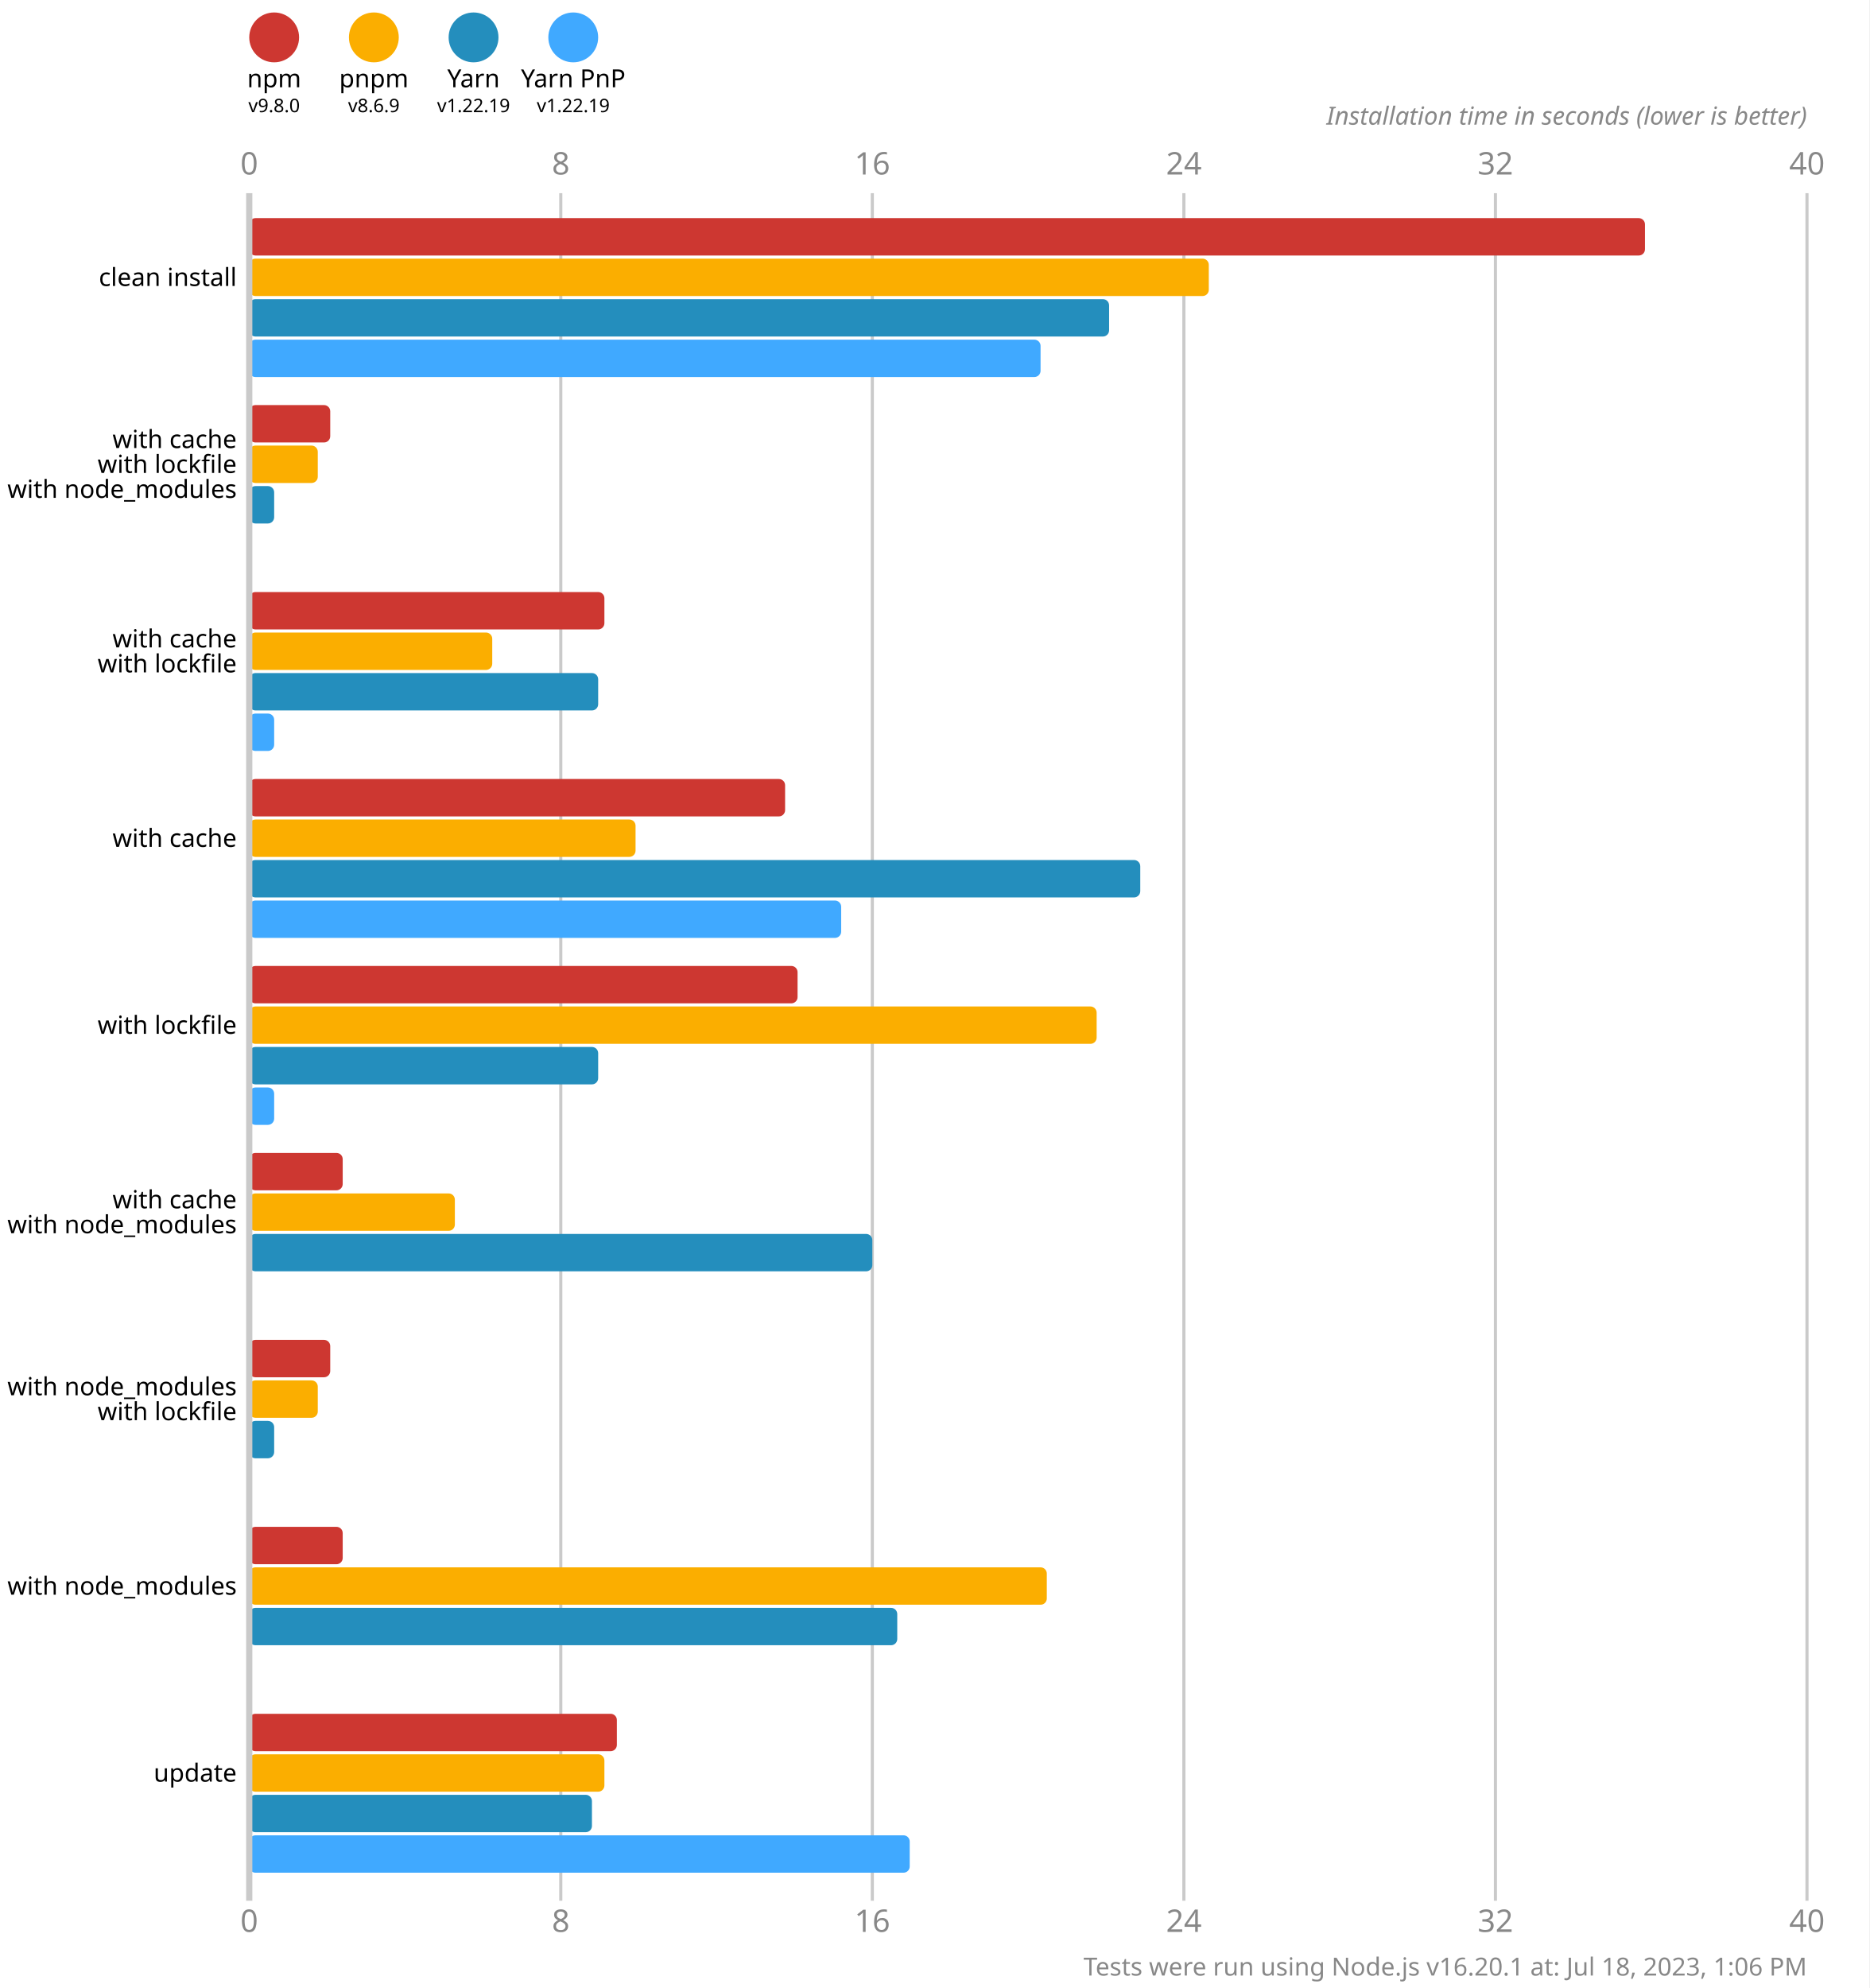
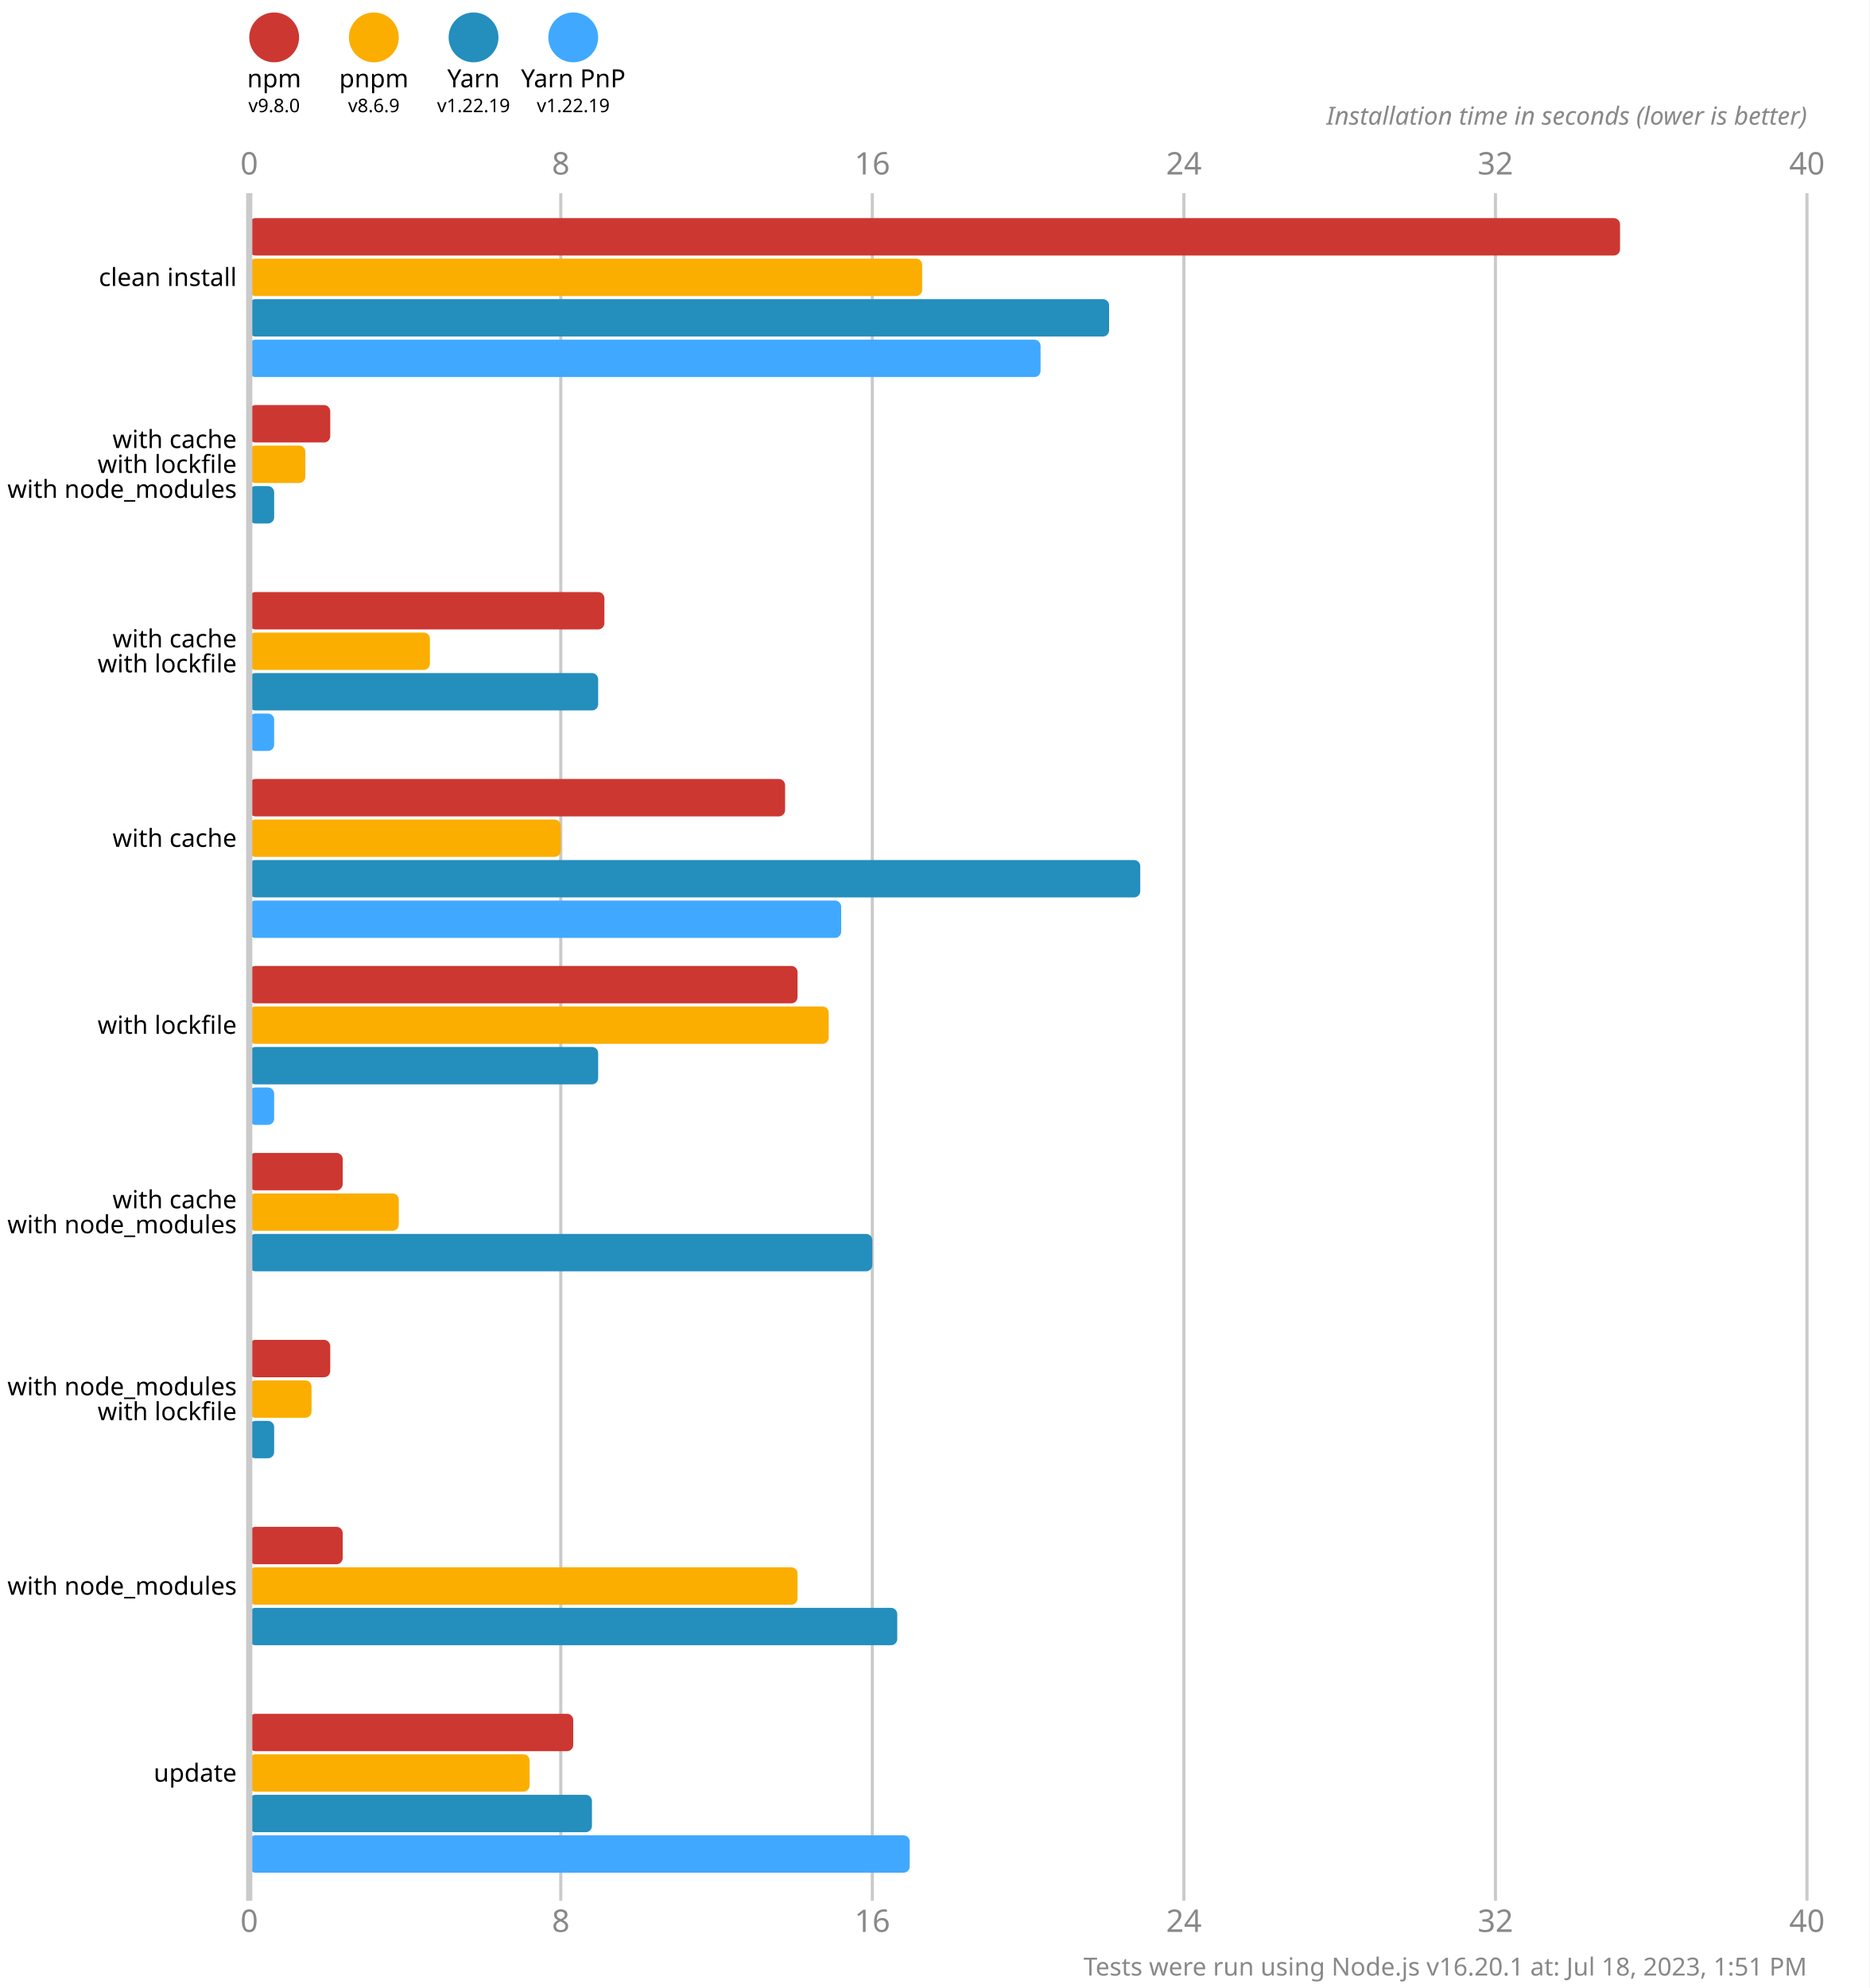
<svg xmlns="http://www.w3.org/2000/svg" version="1.1" viewBox="0 0 300 319">
  <style>
    .font { font-family: sans-serif; }
    .s3 { font-size: 3px; }
    .s4 { font-size: 4px; }
    .s5 { font-size: 5px; }
    .line { stroke: #cacaca; }
    .width { stroke-width: 0.5; }
    .text { fill: #888; }
  </style>
  <rect x="0" y="0" width="300" height="319" fill="#fff" />
  <circle cx="44" cy="6" r="4" fill="#cd3731" />
  <text x="44" y="14" class="font s4" text-anchor="middle">npm</text>
  <text x="44" y="18" class="font s3" text-anchor="middle">v9.8.0</text>
  <circle cx="60" cy="6" r="4" fill="#fbae00" />
  <text x="60" y="14" class="font s4" text-anchor="middle">pnpm</text>
  <text x="60" y="18" class="font s3" text-anchor="middle">v8.6.9</text>
  <circle cx="76" cy="6" r="4" fill="#248ebd" />
  <text x="76" y="14" class="font s4" text-anchor="middle">Yarn</text>
  <text x="76" y="18" class="font s3" text-anchor="middle">v1.22.19</text>
  <circle cx="92" cy="6" r="4" fill="#40a9ff" />
  <text x="92" y="14" class="font s4" text-anchor="middle">Yarn PnP</text>
  <text x="92" y="18" class="font s3" text-anchor="middle">v1.22.19</text>
  <text x="40" y="28" class="font s5 text" text-anchor="middle">0</text>
  <text x="40" y="310" class="font s5 text" text-anchor="middle">0</text>
  <line x1="90" y1="31" x2="90" y2="305" class="line width" />
  <text x="90" y="28" class="font s5 text" text-anchor="middle">8</text>
  <text x="90" y="310" class="font s5 text" text-anchor="middle">8</text>
  <line x1="140" y1="31" x2="140" y2="305" class="line width" />
  <text x="140" y="28" class="font s5 text" text-anchor="middle">16</text>
  <text x="140" y="310" class="font s5 text" text-anchor="middle">16</text>
  <line x1="190" y1="31" x2="190" y2="305" class="line width" />
  <text x="190" y="28" class="font s5 text" text-anchor="middle">24</text>
  <text x="190" y="310" class="font s5 text" text-anchor="middle">24</text>
  <line x1="240" y1="31" x2="240" y2="305" class="line width" />
  <text x="240" y="28" class="font s5 text" text-anchor="middle">32</text>
  <text x="240" y="310" class="font s5 text" text-anchor="middle">32</text>
  <line x1="290" y1="31" x2="290" y2="305" class="line width" />
  <text x="290" y="28" class="font s5 text" text-anchor="middle">40</text>
  <text x="290" y="310" class="font s5 text" text-anchor="middle">40</text>
  <text x="290" y="20" class="font s4 text" font-style="italic" text-anchor="end">Installation time in seconds (lower is better)</text>
-   <rect x="40" y="35" width="224" height="6" fill="#cd3731" rx="1" ry="1" />
-   <rect x="40" y="41.5" width="154" height="6" fill="#fbae00" rx="1" ry="1" />
+   <rect x="40" y="35" width="220" height="6" fill="#cd3731" rx="1" ry="1" />
+   <rect x="40" y="41.5" width="108" height="6" fill="#fbae00" rx="1" ry="1" />
  <rect x="40" y="48" width="138" height="6" fill="#248ebd" rx="1" ry="1" />
  <rect x="40" y="54.5" width="127" height="6" fill="#40a9ff" rx="1" ry="1" />
  <rect x="40" y="65" width="13" height="6" fill="#cd3731" rx="1" ry="1" />
-   <rect x="40" y="71.5" width="11" height="6" fill="#fbae00" rx="1" ry="1" />
+   <rect x="40" y="71.5" width="9" height="6" fill="#fbae00" rx="1" ry="1" />
  <rect x="40" y="78" width="4" height="6" fill="#248ebd" rx="1" ry="1" />
  <rect x="40" y="84.5" width="0" height="6" fill="#40a9ff" rx="1" ry="1" />
  <rect x="40" y="95" width="57" height="6" fill="#cd3731" rx="1" ry="1" />
-   <rect x="40" y="101.5" width="39" height="6" fill="#fbae00" rx="1" ry="1" />
+   <rect x="40" y="101.5" width="29" height="6" fill="#fbae00" rx="1" ry="1" />
  <rect x="40" y="108" width="56" height="6" fill="#248ebd" rx="1" ry="1" />
  <rect x="40" y="114.5" width="4" height="6" fill="#40a9ff" rx="1" ry="1" />
  <rect x="40" y="125" width="86" height="6" fill="#cd3731" rx="1" ry="1" />
-   <rect x="40" y="131.5" width="62" height="6" fill="#fbae00" rx="1" ry="1" />
+   <rect x="40" y="131.5" width="50" height="6" fill="#fbae00" rx="1" ry="1" />
  <rect x="40" y="138" width="143" height="6" fill="#248ebd" rx="1" ry="1" />
  <rect x="40" y="144.5" width="95" height="6" fill="#40a9ff" rx="1" ry="1" />
  <rect x="40" y="155" width="88" height="6" fill="#cd3731" rx="1" ry="1" />
-   <rect x="40" y="161.5" width="136" height="6" fill="#fbae00" rx="1" ry="1" />
+   <rect x="40" y="161.5" width="93" height="6" fill="#fbae00" rx="1" ry="1" />
  <rect x="40" y="168" width="56" height="6" fill="#248ebd" rx="1" ry="1" />
  <rect x="40" y="174.5" width="4" height="6" fill="#40a9ff" rx="1" ry="1" />
  <rect x="40" y="185" width="15" height="6" fill="#cd3731" rx="1" ry="1" />
-   <rect x="40" y="191.5" width="33" height="6" fill="#fbae00" rx="1" ry="1" />
+   <rect x="40" y="191.5" width="24" height="6" fill="#fbae00" rx="1" ry="1" />
  <rect x="40" y="198" width="100" height="6" fill="#248ebd" rx="1" ry="1" />
  <rect x="40" y="204.5" width="0" height="6" fill="#40a9ff" rx="1" ry="1" />
  <rect x="40" y="215" width="13" height="6" fill="#cd3731" rx="1" ry="1" />
-   <rect x="40" y="221.5" width="11" height="6" fill="#fbae00" rx="1" ry="1" />
+   <rect x="40" y="221.5" width="10" height="6" fill="#fbae00" rx="1" ry="1" />
  <rect x="40" y="228" width="4" height="6" fill="#248ebd" rx="1" ry="1" />
  <rect x="40" y="234.5" width="0" height="6" fill="#40a9ff" rx="1" ry="1" />
  <rect x="40" y="245" width="15" height="6" fill="#cd3731" rx="1" ry="1" />
-   <rect x="40" y="251.5" width="128" height="6" fill="#fbae00" rx="1" ry="1" />
+   <rect x="40" y="251.5" width="88" height="6" fill="#fbae00" rx="1" ry="1" />
  <rect x="40" y="258" width="104" height="6" fill="#248ebd" rx="1" ry="1" />
  <rect x="40" y="264.5" width="0" height="6" fill="#40a9ff" rx="1" ry="1" />
-   <rect x="40" y="275" width="59" height="6" fill="#cd3731" rx="1" ry="1" />
-   <rect x="40" y="281.5" width="57" height="6" fill="#fbae00" rx="1" ry="1" />
+   <rect x="40" y="275" width="52" height="6" fill="#cd3731" rx="1" ry="1" />
+   <rect x="40" y="281.5" width="45" height="6" fill="#fbae00" rx="1" ry="1" />
  <rect x="40" y="288" width="55" height="6" fill="#248ebd" rx="1" ry="1" />
  <rect x="40" y="294.5" width="106" height="6" fill="#40a9ff" rx="1" ry="1" />
  <line x1="40" y1="31" x2="40" y2="305" class="line" />
  <text x="38" y="44.5" class="font s4" dominant-baseline="middle" text-anchor="end">clean install</text>
  <text x="38" y="70.5" class="font s4" dominant-baseline="middle" text-anchor="end">with cache</text>
  <text x="38" y="74.5" class="font s4" dominant-baseline="middle" text-anchor="end">with lockfile</text>
  <text x="38" y="78.5" class="font s4" dominant-baseline="middle" text-anchor="end">with node_modules</text>
  <text x="38" y="102.5" class="font s4" dominant-baseline="middle" text-anchor="end">with cache</text>
  <text x="38" y="106.5" class="font s4" dominant-baseline="middle" text-anchor="end">with lockfile</text>
  <text x="38" y="134.5" class="font s4" dominant-baseline="middle" text-anchor="end">with cache</text>
  <text x="38" y="164.5" class="font s4" dominant-baseline="middle" text-anchor="end">with lockfile</text>
  <text x="38" y="192.5" class="font s4" dominant-baseline="middle" text-anchor="end">with cache</text>
  <text x="38" y="196.5" class="font s4" dominant-baseline="middle" text-anchor="end">with node_modules</text>
  <text x="38" y="222.5" class="font s4" dominant-baseline="middle" text-anchor="end">with node_modules</text>
  <text x="38" y="226.5" class="font s4" dominant-baseline="middle" text-anchor="end">with lockfile</text>
  <text x="38" y="254.5" class="font s4" dominant-baseline="middle" text-anchor="end">with node_modules</text>
  <text x="38" y="284.5" class="font s4" dominant-baseline="middle" text-anchor="end">update</text>
-   <text x="290" y="317" class="font s4 text" text-anchor="end">Tests were run using Node.js v16.20.1 at: Jul 18, 2023, 1:06 PM</text>
+   <text x="290" y="317" class="font s4 text" text-anchor="end">Tests were run using Node.js v16.20.1 at: Jul 18, 2023, 1:51 PM</text>
</svg>
